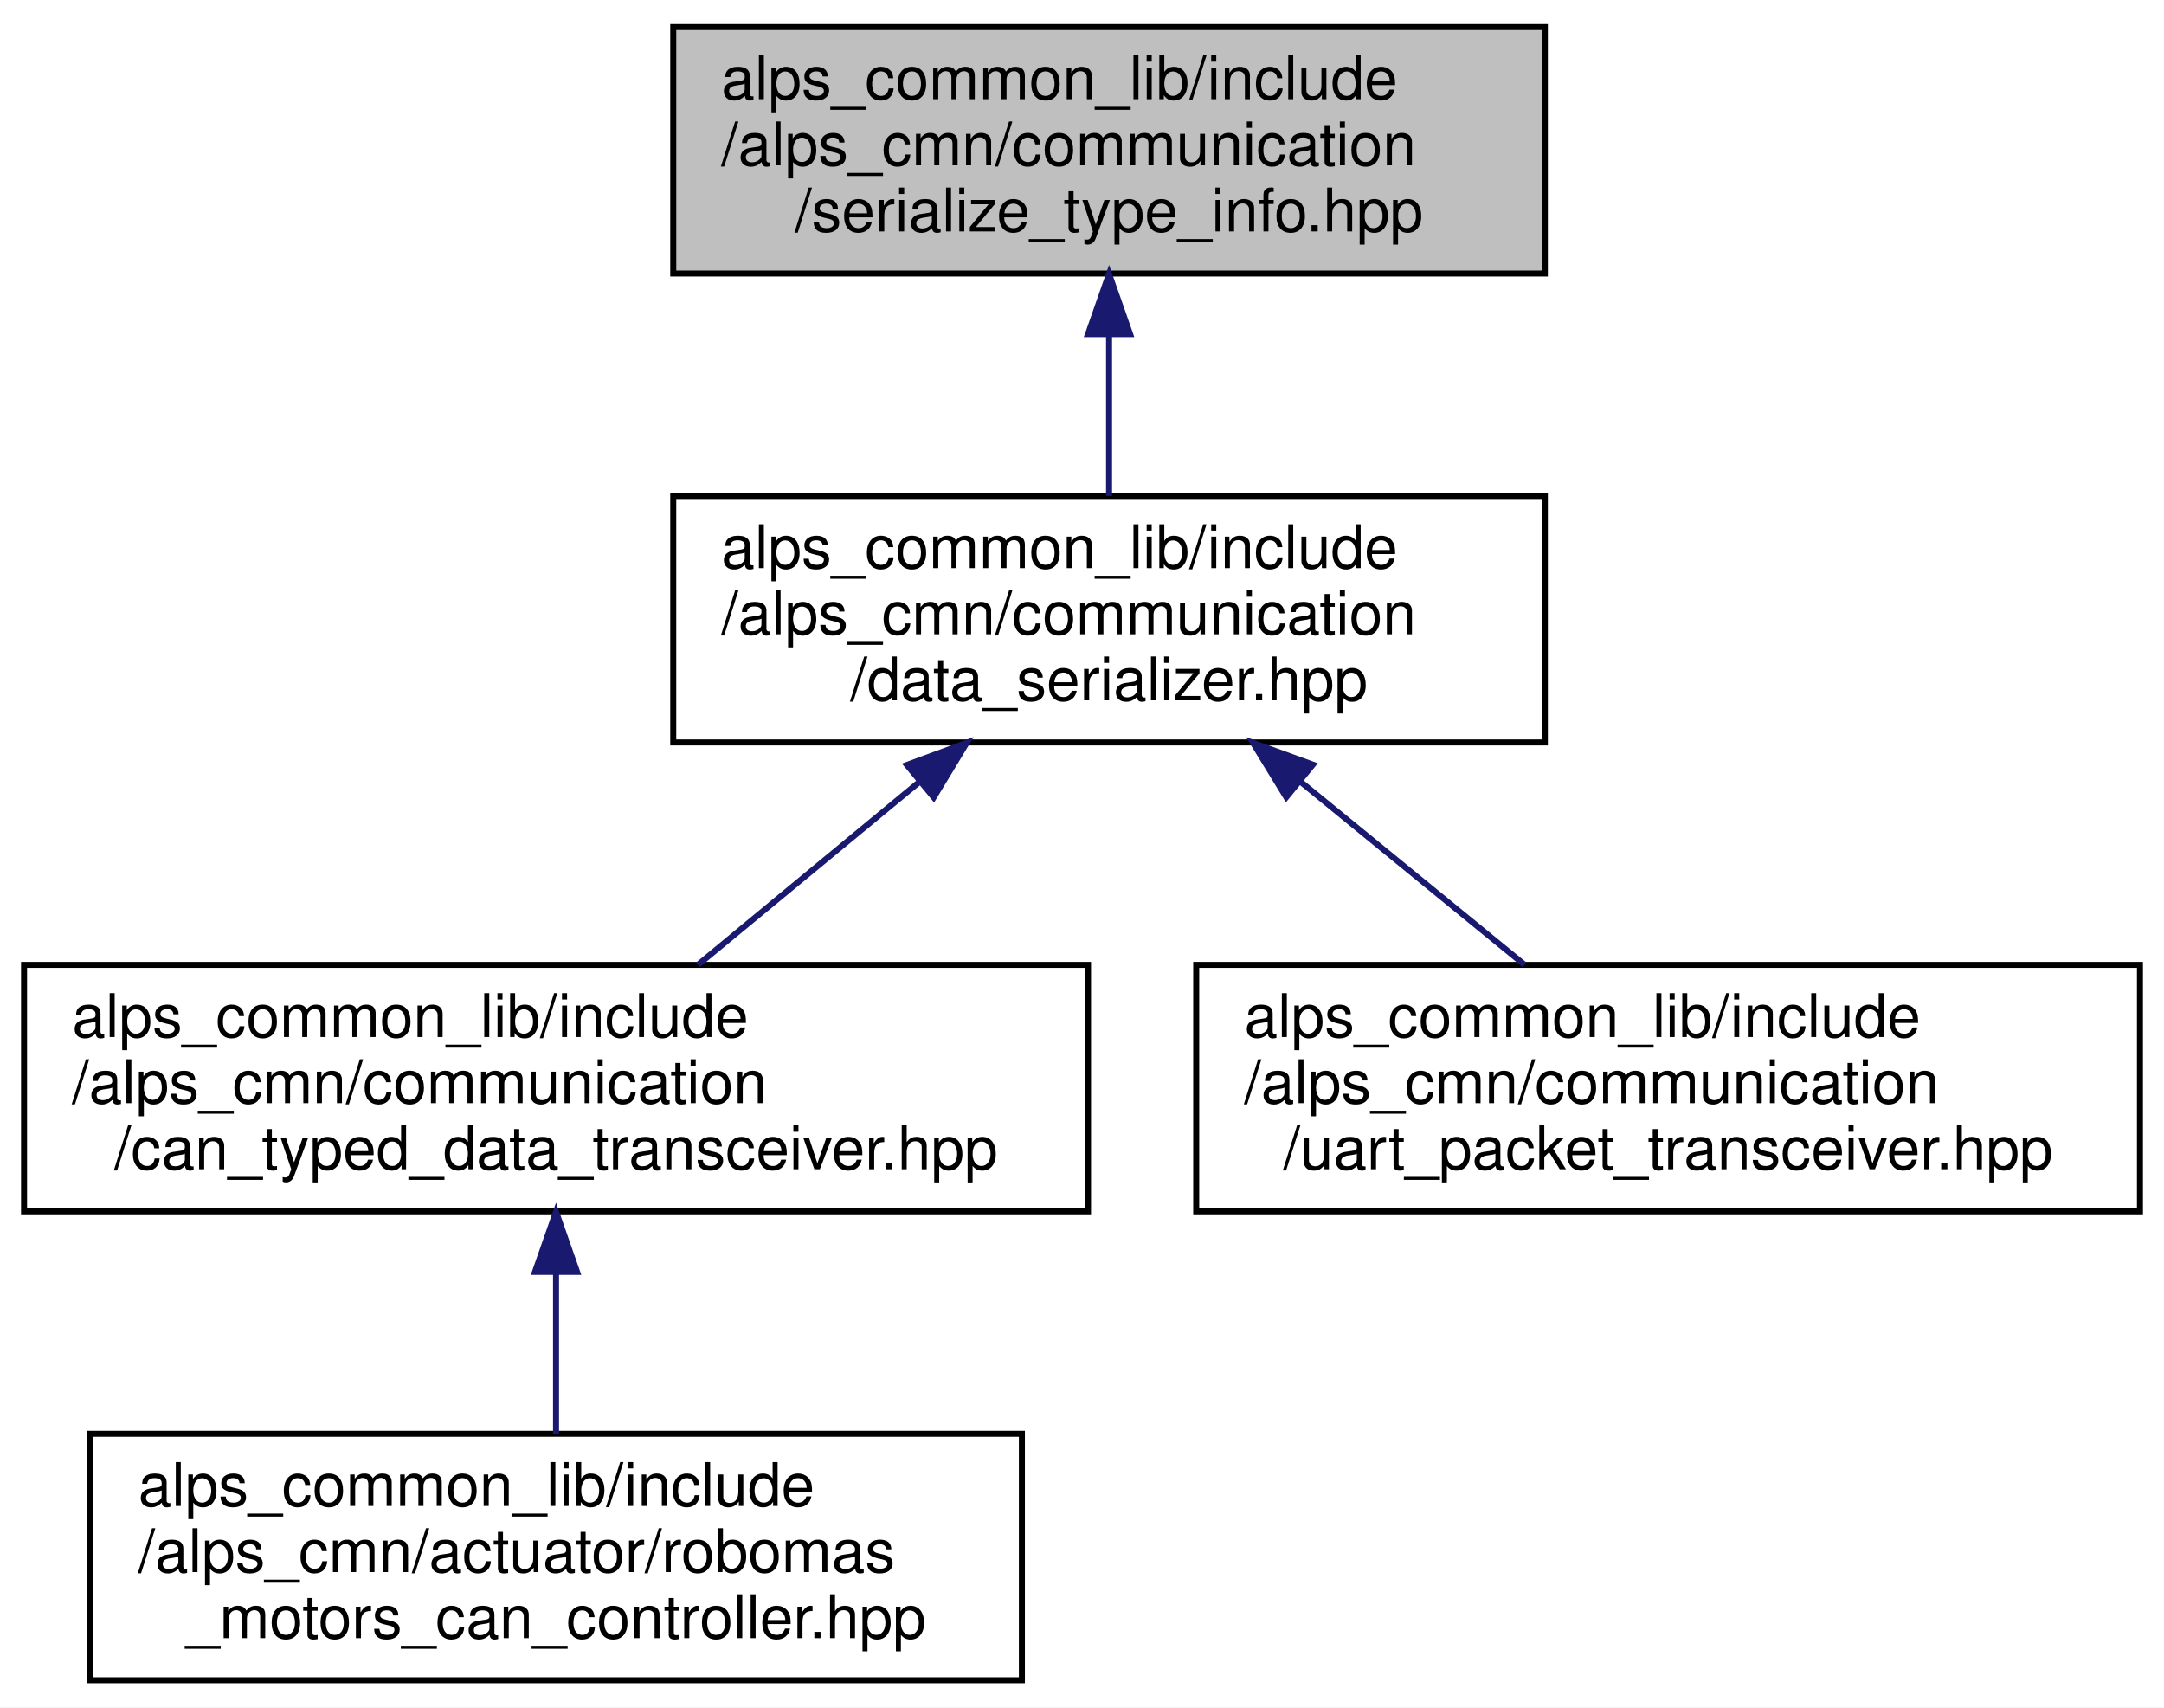
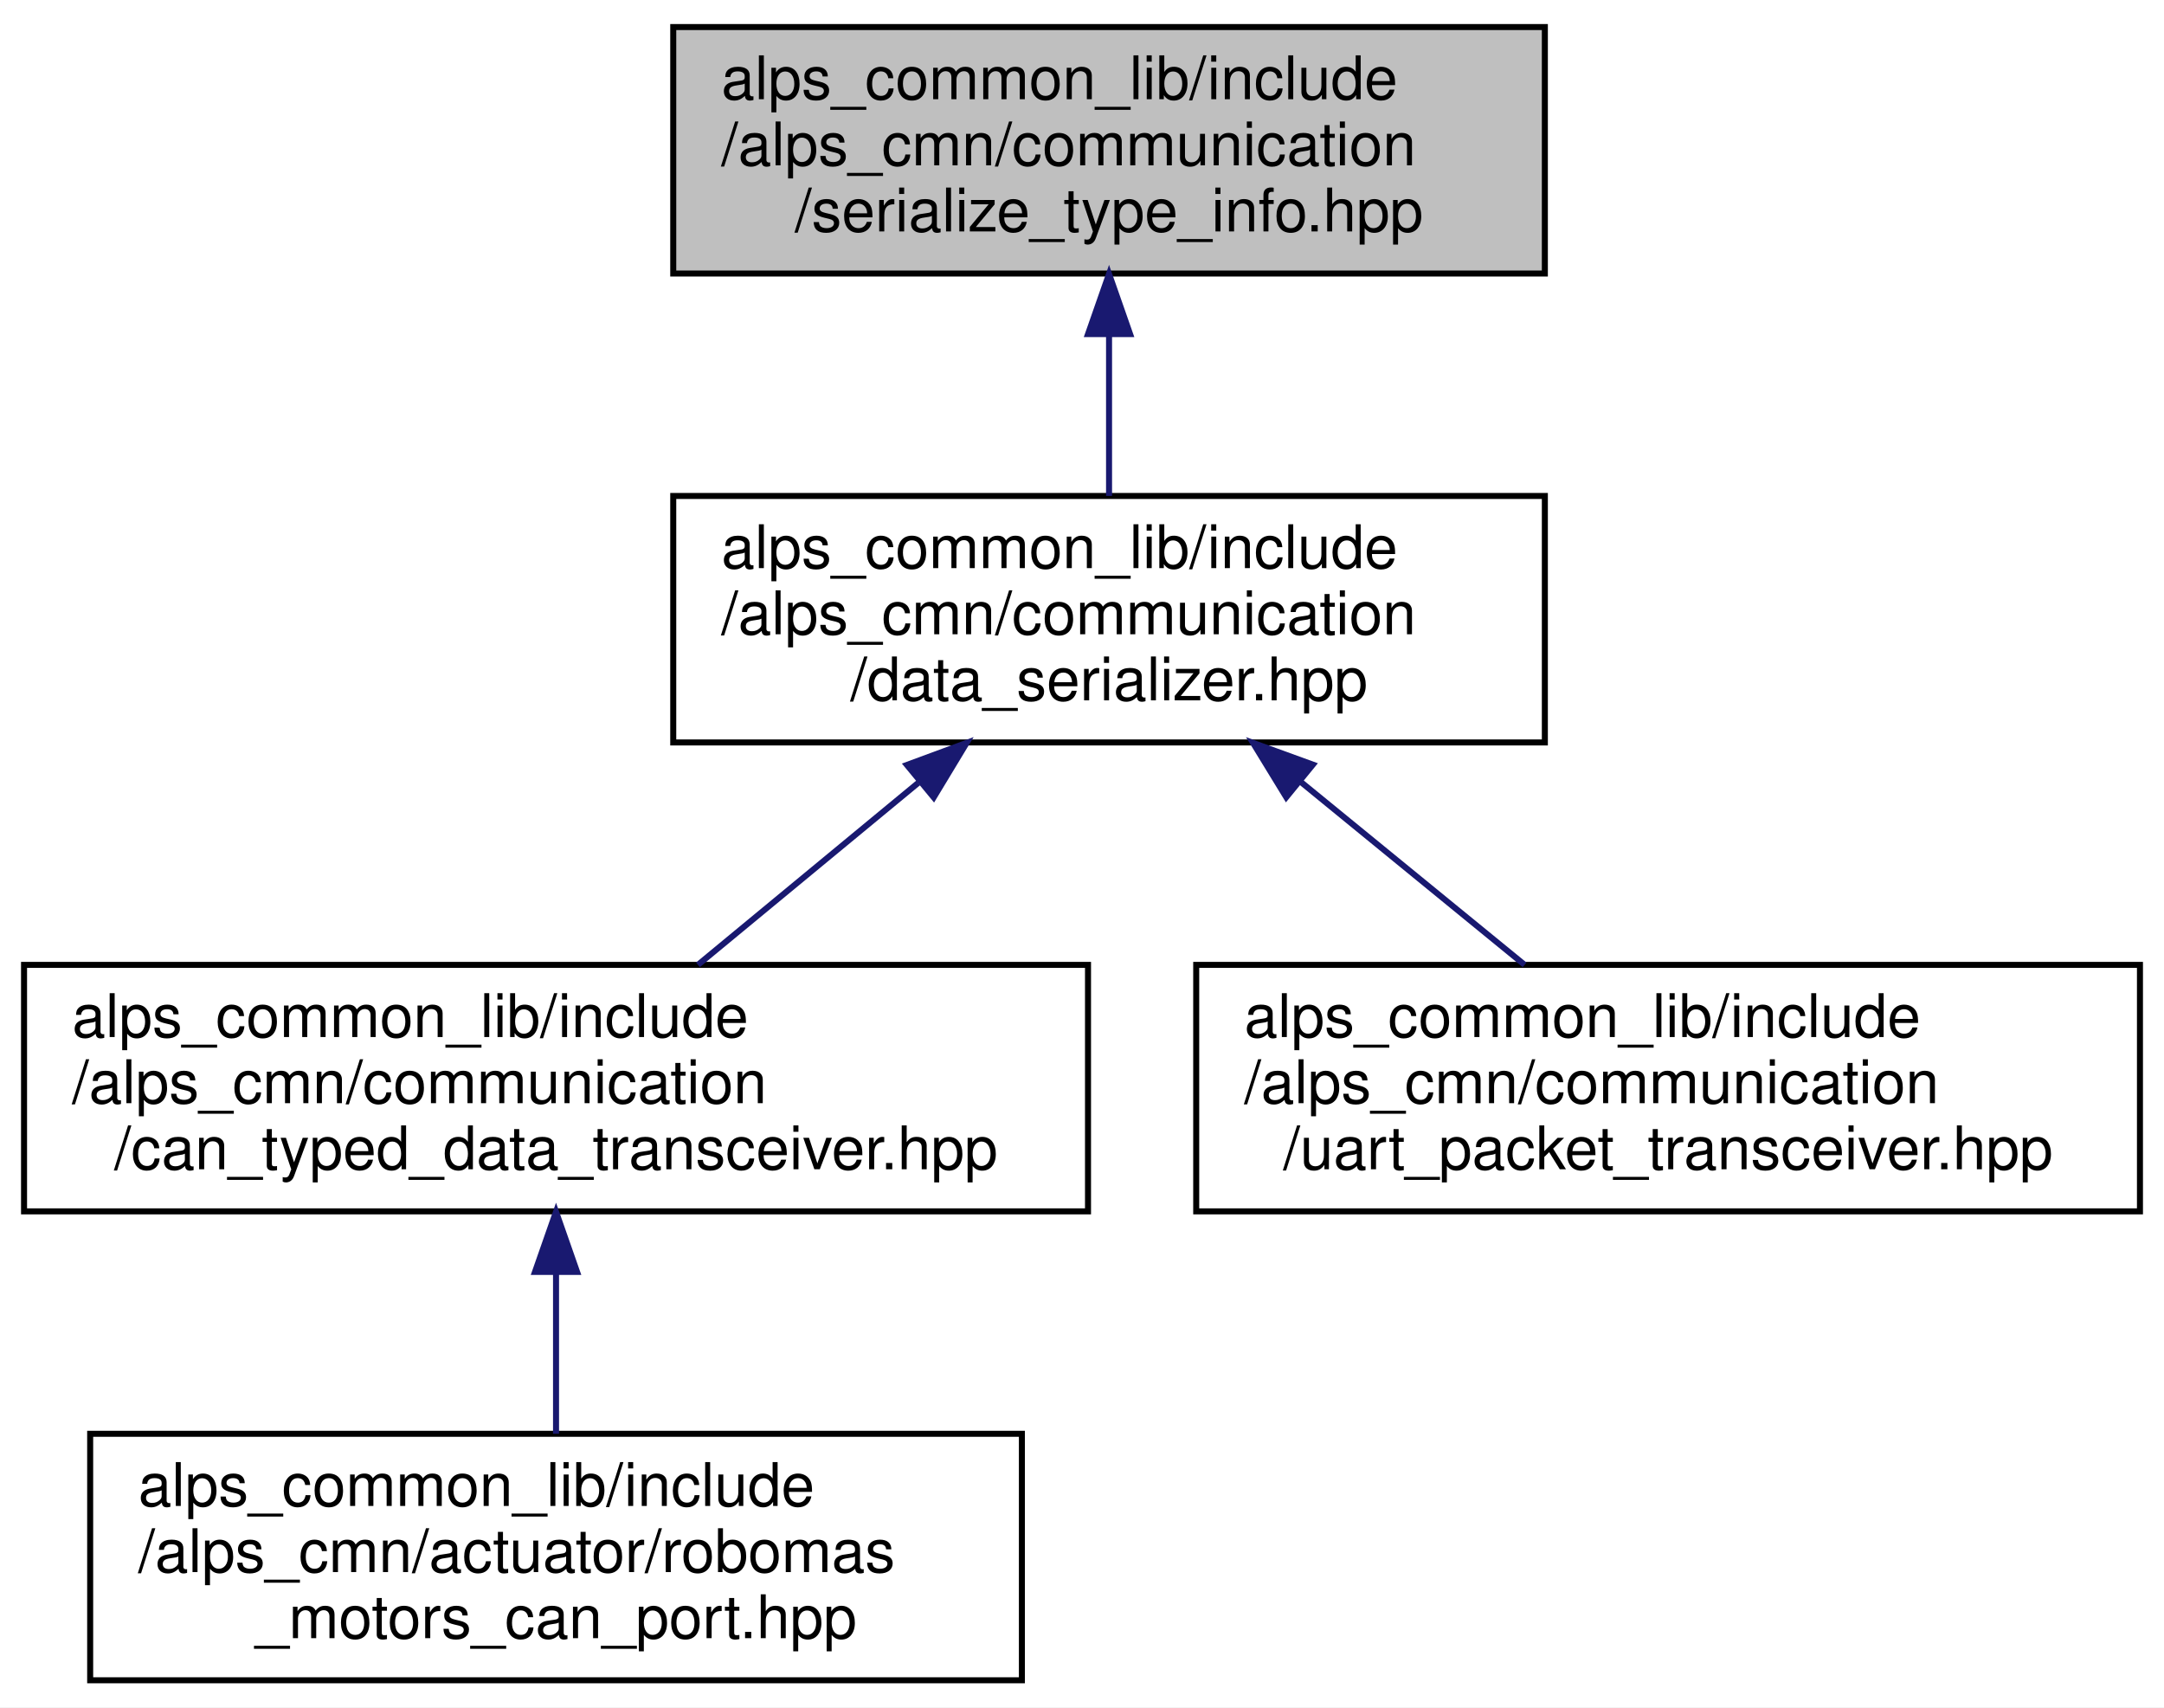
<svg xmlns="http://www.w3.org/2000/svg" xmlns:xlink="http://www.w3.org/1999/xlink" width="360pt" height="284pt" viewBox="0.00 0.00 360.00 284.00">
  <g id="graph0" class="graph" transform="scale(1 1) rotate(0) translate(4 280)">
    <polygon fill="white" stroke="transparent" points="-4,4 -4,-280 356,-280 356,4 -4,4" />
    <g id="node1" class="node">
      <g id="a_node1">
        <a xlink:title="DataSeializerで変換する型に関する情報">
          <polygon fill="#bfbfbf" stroke="black" points="108,-234.5 108,-275.5 253,-275.5 253,-234.5 108,-234.5" />
          <text text-anchor="start" x="116" y="-263.5" font-family="Helvetica,sans-Serif" font-size="10.00">alps_common_lib/include</text>
          <text text-anchor="start" x="116" y="-252.5" font-family="Helvetica,sans-Serif" font-size="10.00">/alps_cmn/communication</text>
          <text text-anchor="middle" x="180.5" y="-241.5" font-family="Helvetica,sans-Serif" font-size="10.00">/serialize_type_info.hpp</text>
        </a>
      </g>
    </g>
    <g id="node2" class="node">
      <g id="a_node2">
        <a xlink:href="data__serializer_8hpp.html" target="_top" xlink:title="データとバイト列の変換ライブラリ">
          <polygon fill="white" stroke="black" points="108,-156.5 108,-197.5 253,-197.5 253,-156.5 108,-156.5" />
          <text text-anchor="start" x="116" y="-185.5" font-family="Helvetica,sans-Serif" font-size="10.00">alps_common_lib/include</text>
          <text text-anchor="start" x="116" y="-174.5" font-family="Helvetica,sans-Serif" font-size="10.00">/alps_cmn/communication</text>
          <text text-anchor="middle" x="180.5" y="-163.5" font-family="Helvetica,sans-Serif" font-size="10.00">/data_serializer.hpp</text>
        </a>
      </g>
    </g>
    <g id="edge1" class="edge">
      <path fill="none" stroke="midnightblue" d="M180.5,-224.3C180.5,-215.3 180.5,-205.65 180.5,-197.51" />
      <polygon fill="midnightblue" stroke="midnightblue" points="177,-224.43 180.5,-234.43 184,-224.43 177,-224.43" />
    </g>
    <g id="node3" class="node">
      <g id="a_node3">
        <a xlink:href="can__typed__data__transceiver_8hpp.html" target="_top" xlink:title="CAN通信で型付けされたデータの送受信を行うライブラリ">
          <polygon fill="white" stroke="black" points="0,-78.5 0,-119.5 177,-119.5 177,-78.5 0,-78.5" />
          <text text-anchor="start" x="8" y="-107.5" font-family="Helvetica,sans-Serif" font-size="10.00">alps_common_lib/include</text>
          <text text-anchor="start" x="8" y="-96.5" font-family="Helvetica,sans-Serif" font-size="10.00">/alps_cmn/communication</text>
          <text text-anchor="middle" x="88.5" y="-85.5" font-family="Helvetica,sans-Serif" font-size="10.00">/can_typed_data_transceiver.hpp</text>
        </a>
      </g>
    </g>
    <g id="edge2" class="edge">
      <path fill="none" stroke="midnightblue" d="M148.76,-149.78C136.73,-139.84 123.26,-128.72 112.11,-119.51" />
      <polygon fill="midnightblue" stroke="midnightblue" points="146.87,-152.76 156.81,-156.43 151.33,-147.36 146.87,-152.76" />
    </g>
    <g id="node5" class="node">
      <g id="a_node5">
        <a xlink:href="uart__packet__transceiver_8hpp.html" target="_top" xlink:title=" ">
          <polygon fill="white" stroke="black" points="195,-78.5 195,-119.5 352,-119.5 352,-78.5 195,-78.5" />
          <text text-anchor="start" x="203" y="-107.5" font-family="Helvetica,sans-Serif" font-size="10.00">alps_common_lib/include</text>
          <text text-anchor="start" x="203" y="-96.5" font-family="Helvetica,sans-Serif" font-size="10.00">/alps_cmn/communication</text>
          <text text-anchor="middle" x="273.5" y="-85.5" font-family="Helvetica,sans-Serif" font-size="10.00">/uart_packet_transceiver.hpp</text>
        </a>
      </g>
    </g>
    <g id="edge4" class="edge">
      <path fill="none" stroke="midnightblue" d="M212.24,-150.06C224.48,-140.06 238.25,-128.8 249.63,-119.51" />
      <polygon fill="midnightblue" stroke="midnightblue" points="209.98,-147.39 204.45,-156.43 214.41,-152.81 209.98,-147.39" />
    </g>
    <g id="node4" class="node">
      <g id="a_node4">
-         <a xlink:href="robomas__motors__can__controller_8hpp.html" target="_top" xlink:title=" ">
+         <a xlink:href="robomas__motors__can__port_8hpp.html" target="_top" xlink:title=" ">
          <polygon fill="white" stroke="black" points="11,-0.5 11,-41.5 166,-41.5 166,-0.5 11,-0.5" />
          <text text-anchor="start" x="19" y="-29.5" font-family="Helvetica,sans-Serif" font-size="10.00">alps_common_lib/include</text>
          <text text-anchor="start" x="19" y="-18.5" font-family="Helvetica,sans-Serif" font-size="10.00">/alps_cmn/actuator/robomas</text>
-           <text text-anchor="middle" x="88.5" y="-7.5" font-family="Helvetica,sans-Serif" font-size="10.00">_motors_can_controller.hpp</text>
+           <text text-anchor="middle" x="88.5" y="-7.5" font-family="Helvetica,sans-Serif" font-size="10.00">_motors_can_port.hpp</text>
        </a>
      </g>
    </g>
    <g id="edge3" class="edge">
      <path fill="none" stroke="midnightblue" d="M88.5,-68.3C88.5,-59.3 88.5,-49.65 88.5,-41.51" />
      <polygon fill="midnightblue" stroke="midnightblue" points="85,-68.43 88.5,-78.43 92,-68.43 85,-68.43" />
    </g>
  </g>
</svg>
